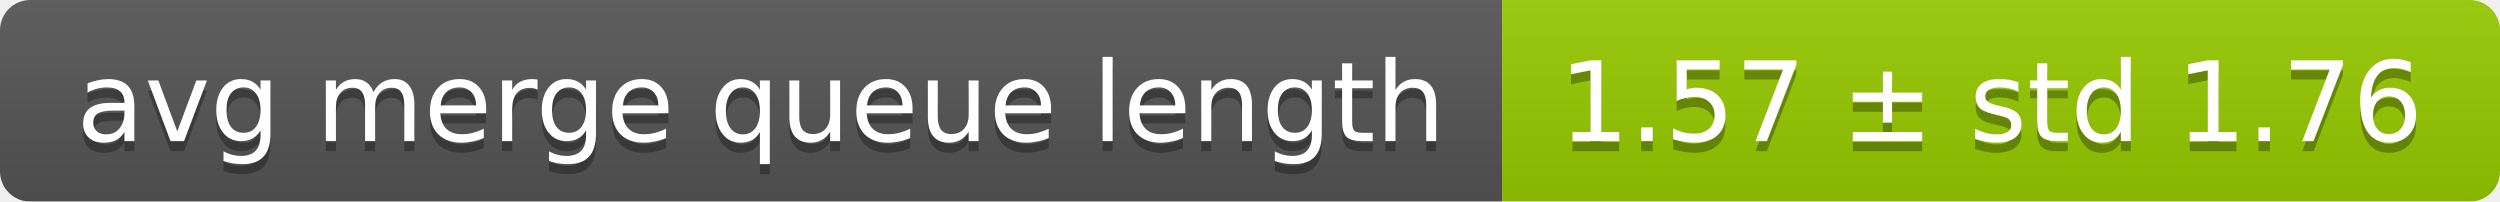
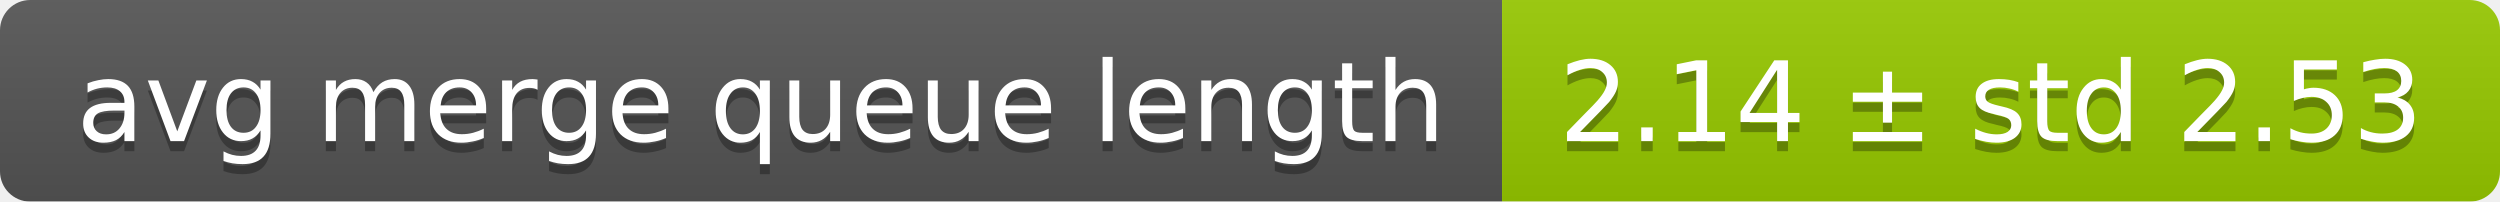
<svg xmlns="http://www.w3.org/2000/svg" width="248" height="20">
  <linearGradient id="smooth" x2="0" y2="100%">
    <stop offset="0" stop-color="#bbb" stop-opacity=".1" />
    <stop offset="1" stop-opacity=".1" />
  </linearGradient>
  <mask id="round">
    <rect width="248" height="20" rx="3" fill="#fff" />
  </mask>
  <g mask="url(#round)">
    <rect width="149" height="20" fill="#555" />
    <rect x="149" width="99" height="20" fill="#97ca00" />
    <rect width="248" height="20" fill="url(#smooth)" />
  </g>
  <g fill="#fff" text-anchor="middle" font-family="DejaVu Sans,Verdana,Geneva,sans-serif" font-size="11">
    <text x="75.5" y="15" fill="#010101" fill-opacity=".3">avg merge queue length</text>
    <text x="75.5" y="14">avg merge queue length</text>
-     <text x="197.5" y="15" fill="#010101" fill-opacity=".3">1.57 ± std 1.76</text>
-     <text x="197.5" y="14">1.57 ± std 1.76</text>
+     <text x="197.5" y="15" fill="#010101" fill-opacity=".3">2.14 ± std 2.53</text>
+     <text x="197.5" y="14">2.14 ± std 2.53</text>
  </g>
</svg>
